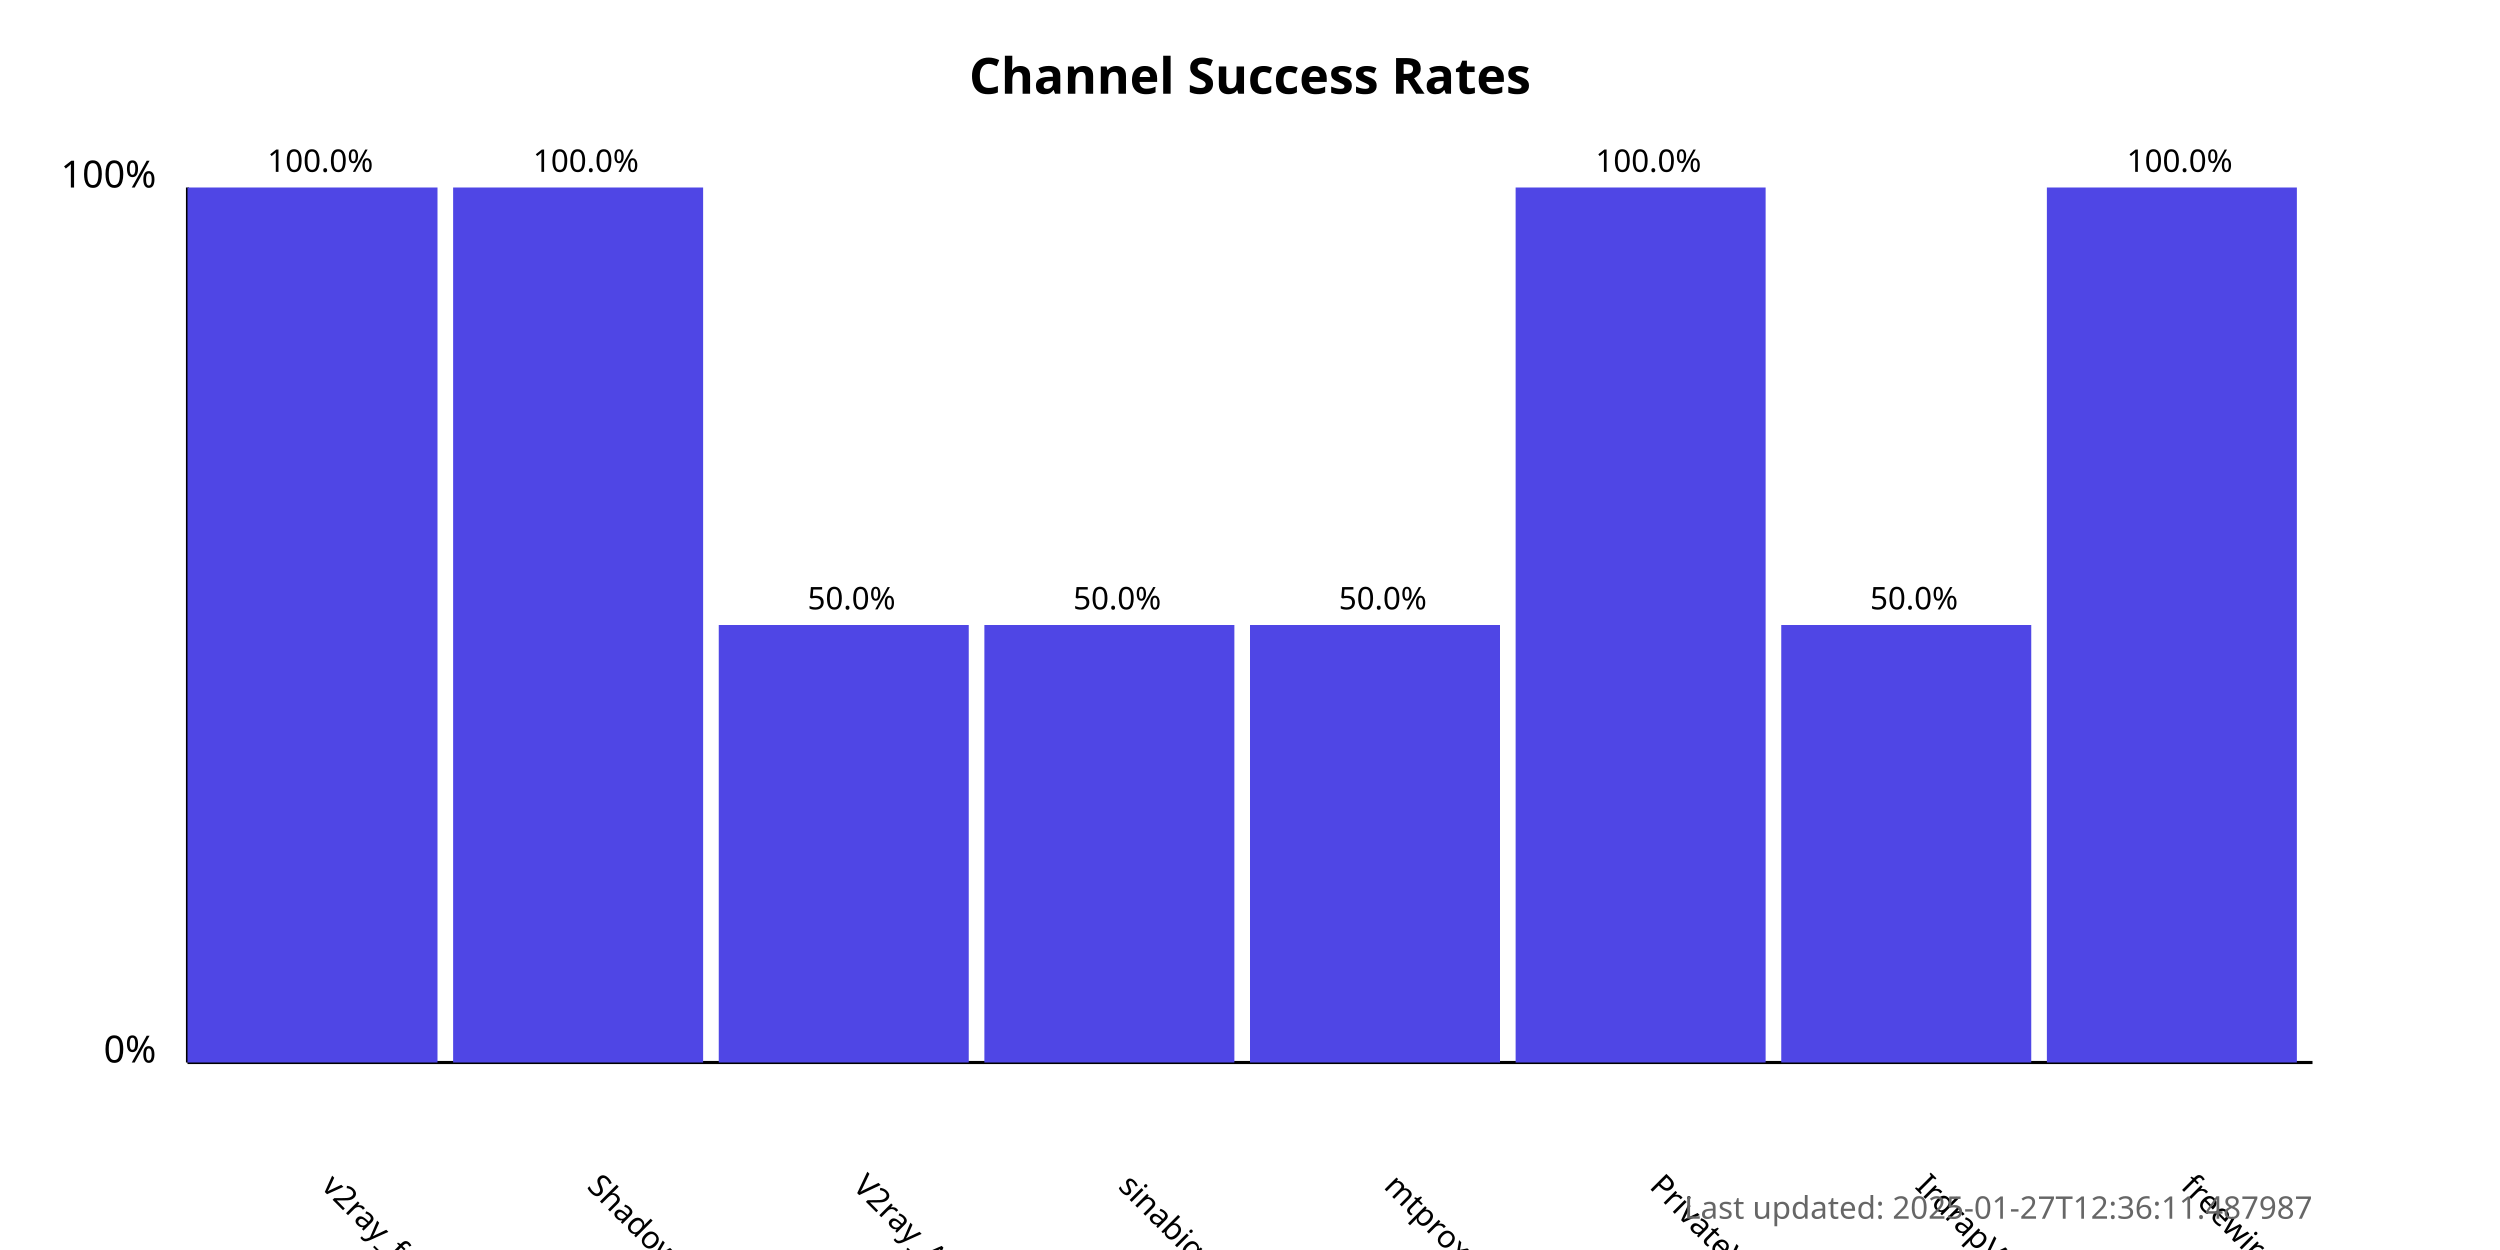
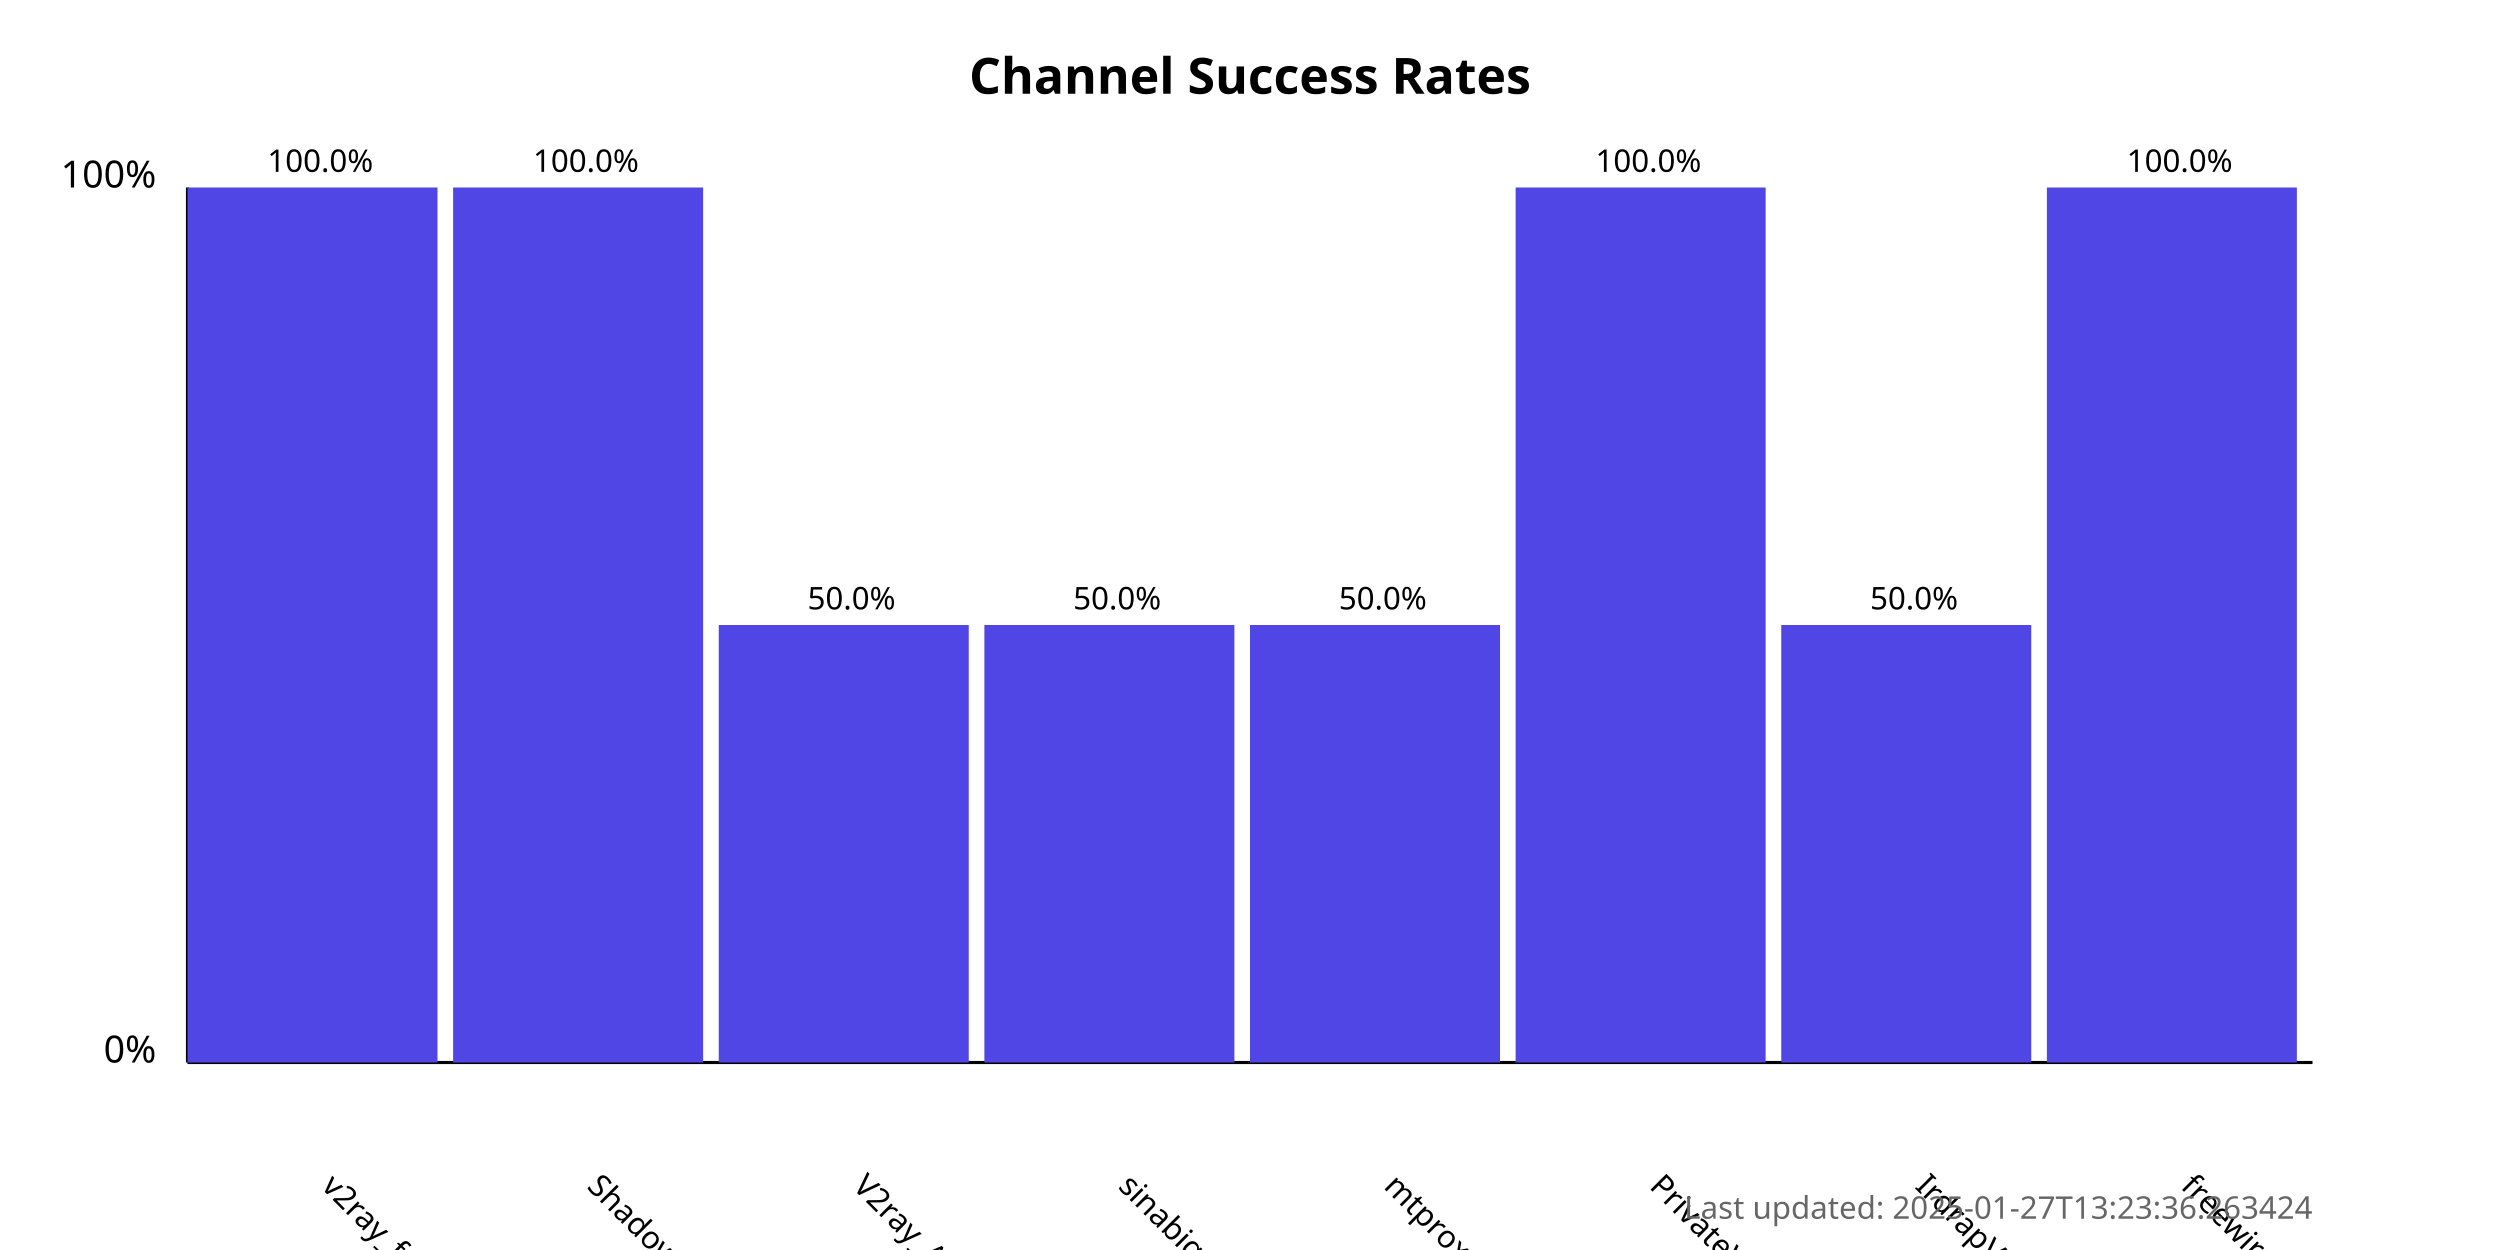
<svg xmlns="http://www.w3.org/2000/svg" width="800" height="400">
  <style>
            .chart-title { font: bold 16px sans-serif; }
            .axis-label { font: 12px sans-serif; }
            .tick-label { font: 10px sans-serif; }
            .bar { fill: #4f46e5; }
            .bar:hover { fill: #6366f1; }
            .timestamp { font: 10px sans-serif; fill: #666; }
        </style>
  <text x="400.0" y="30" text-anchor="middle" class="chart-title">
            Channel Success Rates
        </text>
  <line x1="60" y1="340" x2="60" y2="60" stroke="black" stroke-width="1" />
  <line x1="60" y1="340" x2="740" y2="340" stroke="black" stroke-width="1" />
  <text x="50" y="340" text-anchor="end" class="axis-label">0%</text>
  <text x="50" y="60" text-anchor="end" class="axis-label">100%</text>
  <g>
    <rect x="60" y="60.0" width="80.0" height="280.0" class="bar" />
    <text x="102.5" y="380" transform="rotate(45, 102.5, 380)" text-anchor="start" class="tick-label">
                v2ray_free_conf
            </text>
    <text x="102.5" y="55.0" text-anchor="middle" class="tick-label">
                100.0%
            </text>
  </g>
  <g>
    <rect x="145.0" y="60.0" width="80.0" height="280.0" class="bar" />
    <text x="187.5" y="380" transform="rotate(45, 187.5, 380)" text-anchor="start" class="tick-label">
                ShadowProxy66
            </text>
    <text x="187.5" y="55.0" text-anchor="middle" class="tick-label">
                100.0%
            </text>
  </g>
  <g>
    <rect x="230.0" y="200.0" width="80.0" height="140.0" class="bar" />
    <text x="272.5" y="380" transform="rotate(45, 272.5, 380)" text-anchor="start" class="tick-label">
                V2ray_Alpha
            </text>
    <text x="272.5" y="195.0" text-anchor="middle" class="tick-label">
                50.0%
            </text>
  </g>
  <g>
    <rect x="315.0" y="200.0" width="80.0" height="140.0" class="bar" />
    <text x="357.5" y="380" transform="rotate(45, 357.5, 380)" text-anchor="start" class="tick-label">
                sinabigo
            </text>
    <text x="357.5" y="195.0" text-anchor="middle" class="tick-label">
                50.0%
            </text>
  </g>
  <g>
    <rect x="400.0" y="200.0" width="80.0" height="140.0" class="bar" />
    <text x="442.5" y="380" transform="rotate(45, 442.5, 380)" text-anchor="start" class="tick-label">
                mtproxy_lists
            </text>
    <text x="442.5" y="195.0" text-anchor="middle" class="tick-label">
                50.0%
            </text>
  </g>
  <g>
    <rect x="485.0" y="60.0" width="80.0" height="280.0" class="bar" />
    <text x="527.5" y="380" transform="rotate(45, 527.5, 380)" text-anchor="start" class="tick-label">
                PrivateVPNs
            </text>
    <text x="527.5" y="55.0" text-anchor="middle" class="tick-label">
                100.0%
            </text>
  </g>
  <g>
    <rect x="570.0" y="200.0" width="80.0" height="140.0" class="bar" />
    <text x="612.5" y="380" transform="rotate(45, 612.5, 380)" text-anchor="start" class="tick-label">
                IrdrapVPNnews
            </text>
    <text x="612.5" y="195.0" text-anchor="middle" class="tick-label">
                50.0%
            </text>
  </g>
  <g>
    <rect x="655.0" y="60.0" width="80.0" height="280.0" class="bar" />
    <text x="697.5" y="380" transform="rotate(45, 697.5, 380)" text-anchor="start" class="tick-label">
                freewireguard
            </text>
    <text x="697.5" y="55.0" text-anchor="middle" class="tick-label">
                100.0%
            </text>
  </g>
  <text x="740" y="390" text-anchor="end" class="timestamp">
-             Last updated: 2025-01-27T12:36:11.487987
+             Last updated: 2025-01-27T13:23:36.263424
        </text>
</svg>
